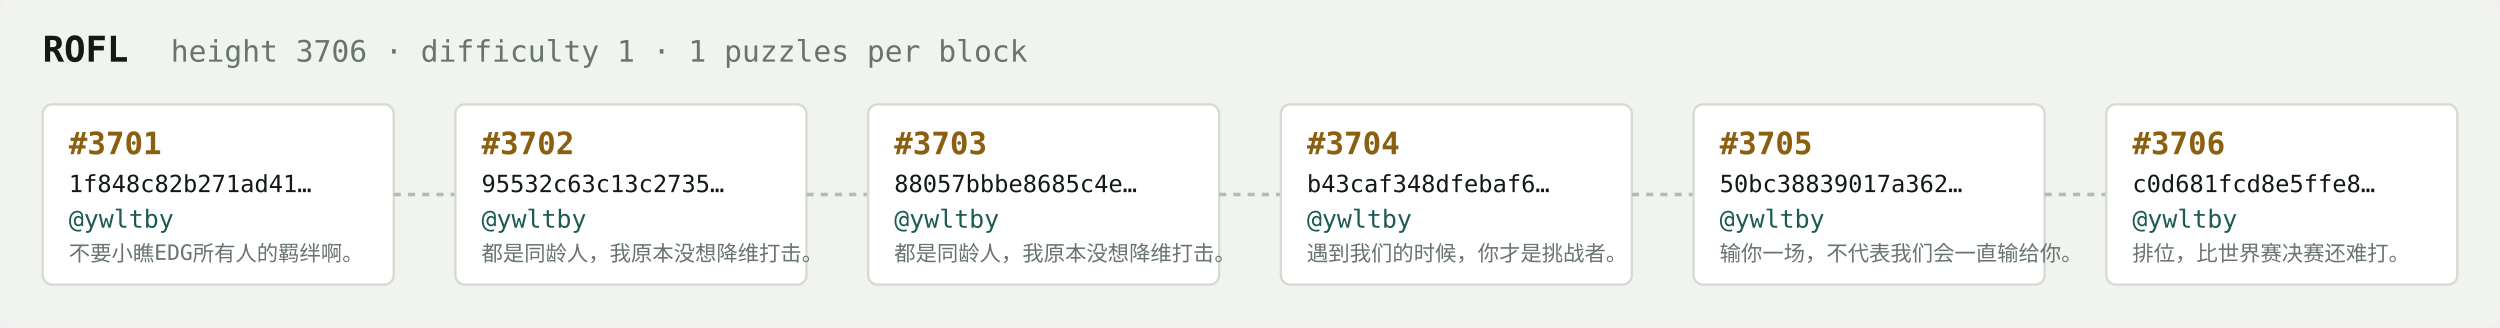
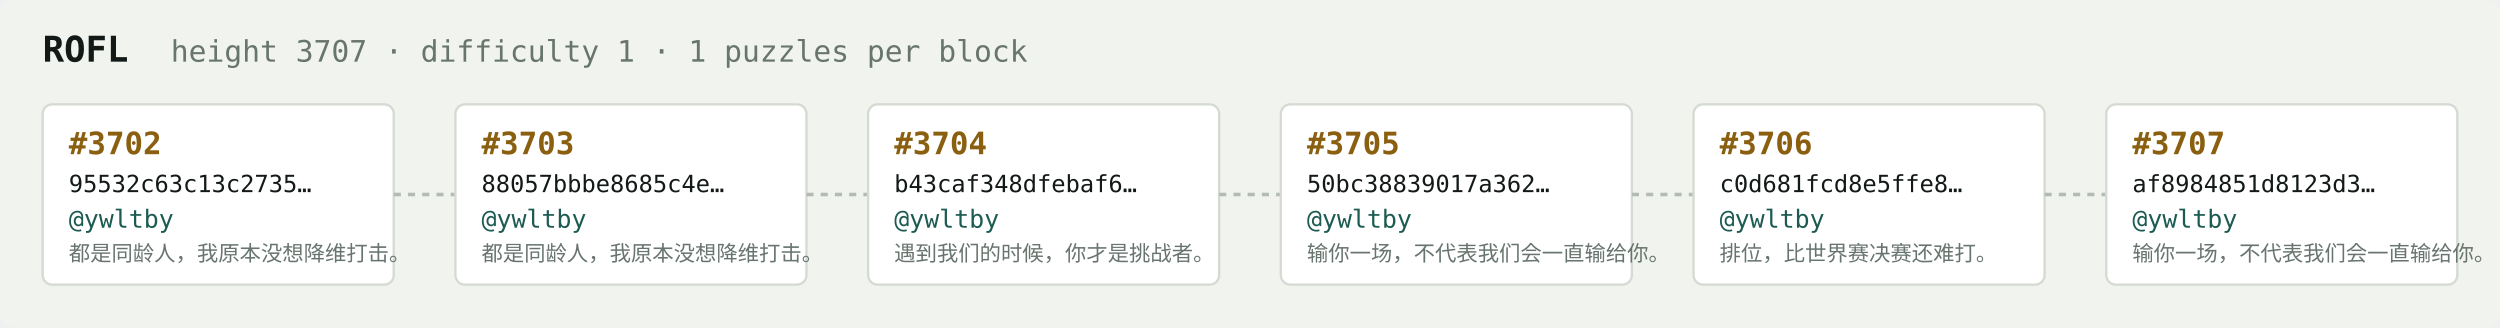
<svg xmlns="http://www.w3.org/2000/svg" width="1054" height="138" viewBox="0 0 1054 138" font-family="ui-monospace,SFMono-Regular,Menlo,monospace">
  <rect fill="#f1f3ef" width="1054" height="138" rx="6" />
  <text x="18" y="26" fill="#121916" font-size="15" font-weight="700">ROFL</text>
-   <text x="72" y="26" fill="#68746e" font-size="12.5">height 3706 · difficulty 1 · 1 puzzles per block</text>
+   <text x="72" y="26" fill="#68746e" font-size="12.5">height 3707 · difficulty 1 · 1 puzzles per block</text>
  <rect x="18" y="44" width="148" height="76" rx="4" fill="#ffffff" stroke="#d5dbd2" stroke-width="1" />
-   <text x="29" y="65" fill="#8a5f10" font-size="13" font-weight="700">#3701</text>
-   <text x="29" y="81" fill="#121916" font-size="10">1f848c82b271ad41…</text>
+   <text x="29" y="65" fill="#8a5f10" font-size="13" font-weight="700">#3702</text>
+   <text x="29" y="81" fill="#121916" font-size="10">95532c63c13c2735…</text>
  <text x="29" y="96" fill="#1c5b52" font-size="10.5">@ywltby</text>
-   <text x="29" y="110" fill="#68746e" font-size="9">不要小瞧EDG所有人的羁绊啊。</text>
+   <text x="29" y="110" fill="#68746e" font-size="9">都是同龄人，我原本没想降维打击。</text>
  <line x1="166" y1="82.0" x2="192" y2="82.0" stroke="#b3bcb4" stroke-width="1.5" stroke-dasharray="3 3" />
  <rect x="192" y="44" width="148" height="76" rx="4" fill="#ffffff" stroke="#d5dbd2" stroke-width="1" />
-   <text x="203" y="65" fill="#8a5f10" font-size="13" font-weight="700">#3702</text>
-   <text x="203" y="81" fill="#121916" font-size="10">95532c63c13c2735…</text>
+   <text x="203" y="65" fill="#8a5f10" font-size="13" font-weight="700">#3703</text>
+   <text x="203" y="81" fill="#121916" font-size="10">88057bbbe8685c4e…</text>
  <text x="203" y="96" fill="#1c5b52" font-size="10.5">@ywltby</text>
  <text x="203" y="110" fill="#68746e" font-size="9">都是同龄人，我原本没想降维打击。</text>
  <line x1="340" y1="82.0" x2="366" y2="82.0" stroke="#b3bcb4" stroke-width="1.5" stroke-dasharray="3 3" />
  <rect x="366" y="44" width="148" height="76" rx="4" fill="#ffffff" stroke="#d5dbd2" stroke-width="1" />
-   <text x="377" y="65" fill="#8a5f10" font-size="13" font-weight="700">#3703</text>
-   <text x="377" y="81" fill="#121916" font-size="10">88057bbbe8685c4e…</text>
+   <text x="377" y="65" fill="#8a5f10" font-size="13" font-weight="700">#3704</text>
+   <text x="377" y="81" fill="#121916" font-size="10">b43caf348dfebaf6…</text>
  <text x="377" y="96" fill="#1c5b52" font-size="10.5">@ywltby</text>
-   <text x="377" y="110" fill="#68746e" font-size="9">都是同龄人，我原本没想降维打击。</text>
+   <text x="377" y="110" fill="#68746e" font-size="9">遇到我们的时候，你才是挑战者。</text>
  <line x1="514" y1="82.0" x2="540" y2="82.0" stroke="#b3bcb4" stroke-width="1.5" stroke-dasharray="3 3" />
  <rect x="540" y="44" width="148" height="76" rx="4" fill="#ffffff" stroke="#d5dbd2" stroke-width="1" />
-   <text x="551" y="65" fill="#8a5f10" font-size="13" font-weight="700">#3704</text>
-   <text x="551" y="81" fill="#121916" font-size="10">b43caf348dfebaf6…</text>
+   <text x="551" y="65" fill="#8a5f10" font-size="13" font-weight="700">#3705</text>
+   <text x="551" y="81" fill="#121916" font-size="10">50bc38839017a362…</text>
  <text x="551" y="96" fill="#1c5b52" font-size="10.5">@ywltby</text>
-   <text x="551" y="110" fill="#68746e" font-size="9">遇到我们的时候，你才是挑战者。</text>
+   <text x="551" y="110" fill="#68746e" font-size="9">输你一场，不代表我们会一直输给你。</text>
  <line x1="688" y1="82.0" x2="714" y2="82.0" stroke="#b3bcb4" stroke-width="1.5" stroke-dasharray="3 3" />
  <rect x="714" y="44" width="148" height="76" rx="4" fill="#ffffff" stroke="#d5dbd2" stroke-width="1" />
-   <text x="725" y="65" fill="#8a5f10" font-size="13" font-weight="700">#3705</text>
-   <text x="725" y="81" fill="#121916" font-size="10">50bc38839017a362…</text>
+   <text x="725" y="65" fill="#8a5f10" font-size="13" font-weight="700">#3706</text>
+   <text x="725" y="81" fill="#121916" font-size="10">c0d681fcd8e5ffe8…</text>
  <text x="725" y="96" fill="#1c5b52" font-size="10.5">@ywltby</text>
-   <text x="725" y="110" fill="#68746e" font-size="9">输你一场，不代表我们会一直输给你。</text>
+   <text x="725" y="110" fill="#68746e" font-size="9">排位，比世界赛决赛还难打。</text>
  <line x1="862" y1="82.0" x2="888" y2="82.0" stroke="#b3bcb4" stroke-width="1.5" stroke-dasharray="3 3" />
  <rect x="888" y="44" width="148" height="76" rx="4" fill="#ffffff" stroke="#d5dbd2" stroke-width="1" />
-   <text x="899" y="65" fill="#8a5f10" font-size="13" font-weight="700">#3706</text>
-   <text x="899" y="81" fill="#121916" font-size="10">c0d681fcd8e5ffe8…</text>
+   <text x="899" y="65" fill="#8a5f10" font-size="13" font-weight="700">#3707</text>
+   <text x="899" y="81" fill="#121916" font-size="10">af8984851d8123d3…</text>
  <text x="899" y="96" fill="#1c5b52" font-size="10.5">@ywltby</text>
-   <text x="899" y="110" fill="#68746e" font-size="9">排位，比世界赛决赛还难打。</text>
+   <text x="899" y="110" fill="#68746e" font-size="9">输你一场，不代表我们会一直输给你。</text>
</svg>
